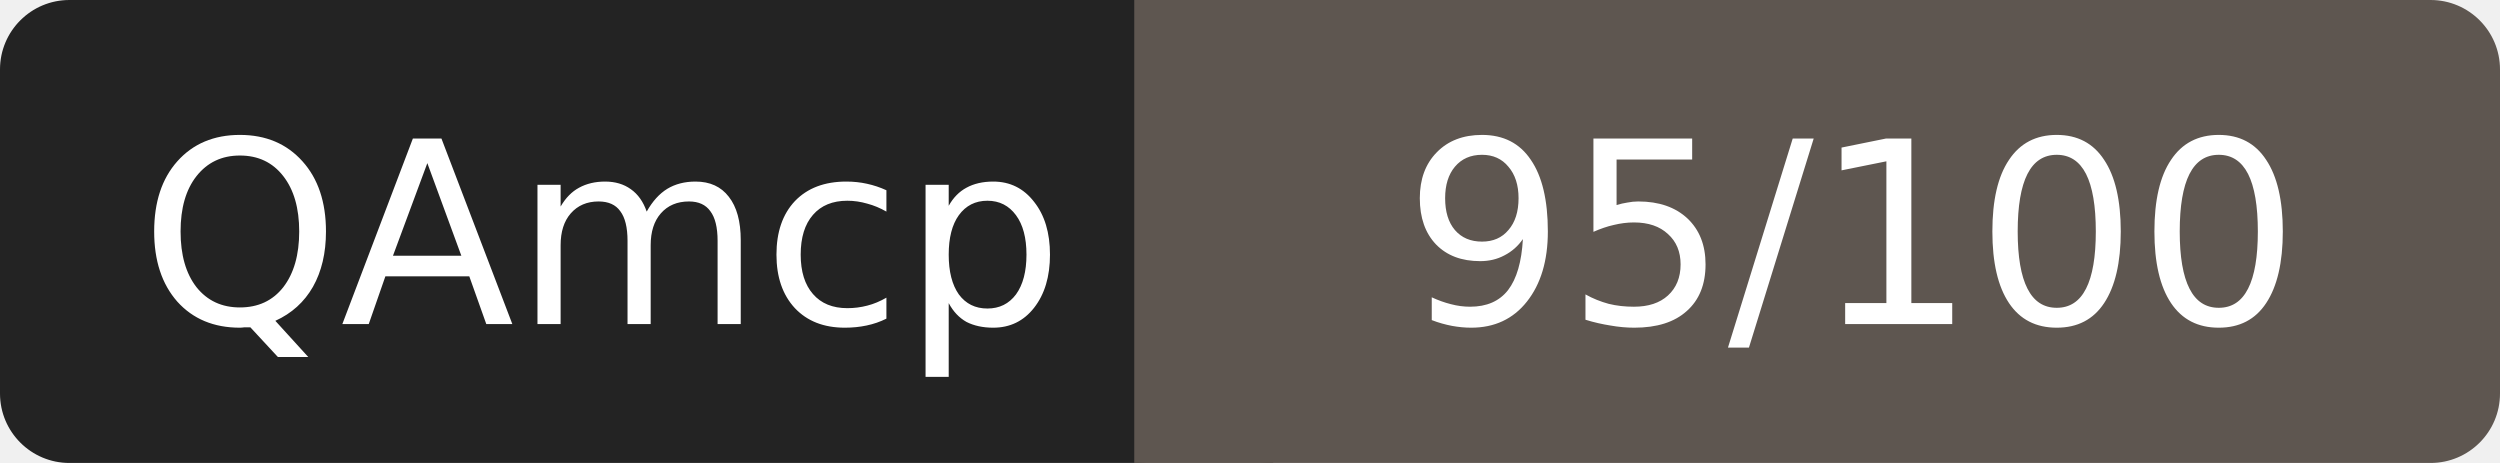
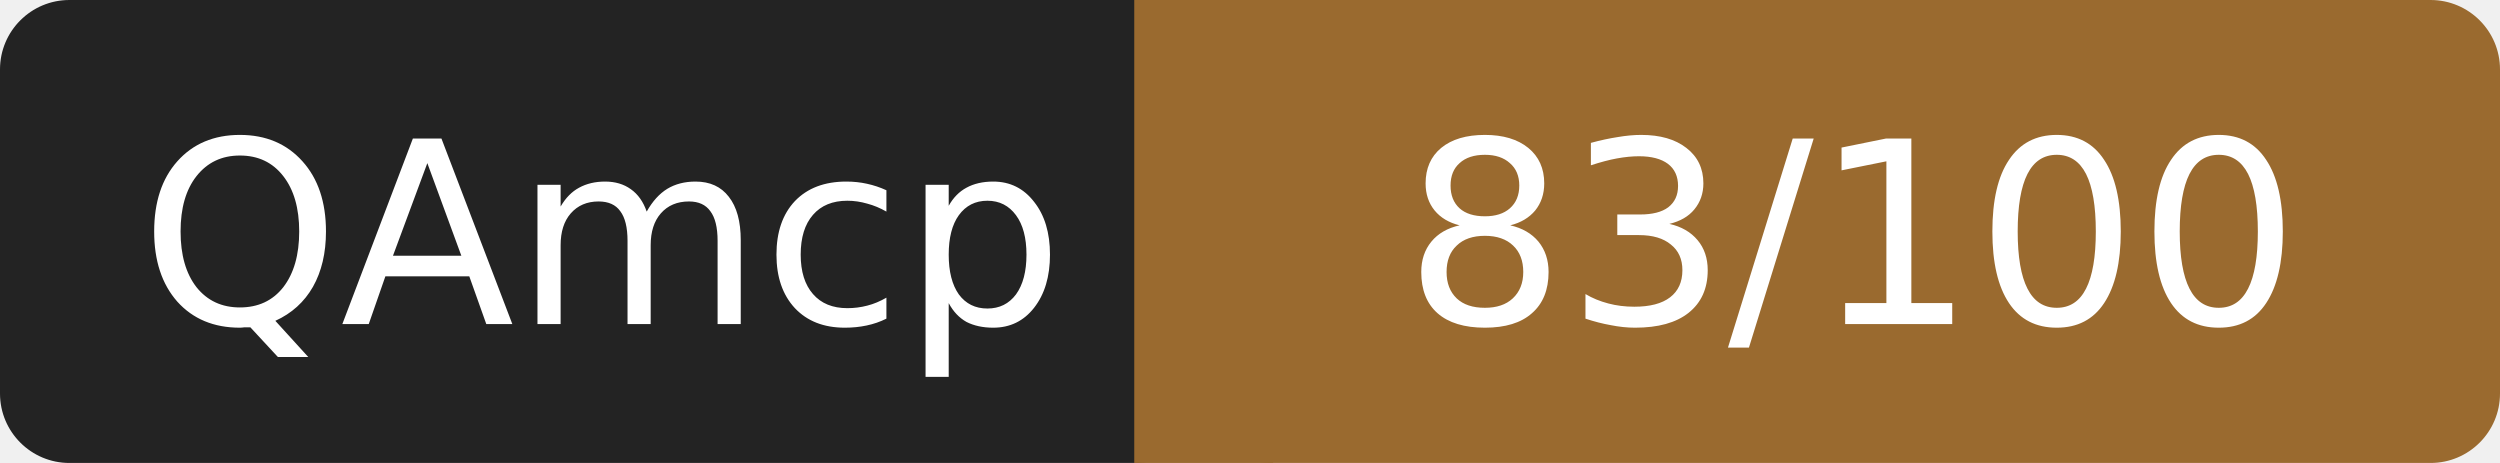
- <svg xmlns="http://www.w3.org/2000/svg" width="108" height="20" role="img" aria-label="QAmcp: 95/100">
+ <svg xmlns="http://www.w3.org/2000/svg" width="108" height="20" role="img" aria-label="QAmcp: 83/100">
  <rect width="52" height="20" rx="3" fill="#232323" />
-   <rect x="52" width="56" height="20" rx="3" fill="#5e5650" />
-   <rect x="49" width="6" height="20" fill="#5e5650" />
+   <rect x="52" width="56" height="20" rx="3" fill="#9a6a2f" />
+   <rect x="49" width="6" height="20" fill="#9a6a2f" />
  <g fill="#fff" font-family="Verdana,DejaVu Sans,sans-serif" font-size="11" text-anchor="middle">
    <text x="26" y="14">QAmcp</text>
-     <text x="80" y="14">95/100</text>
+     <text x="80" y="14">83/100</text>
  </g>
</svg>
